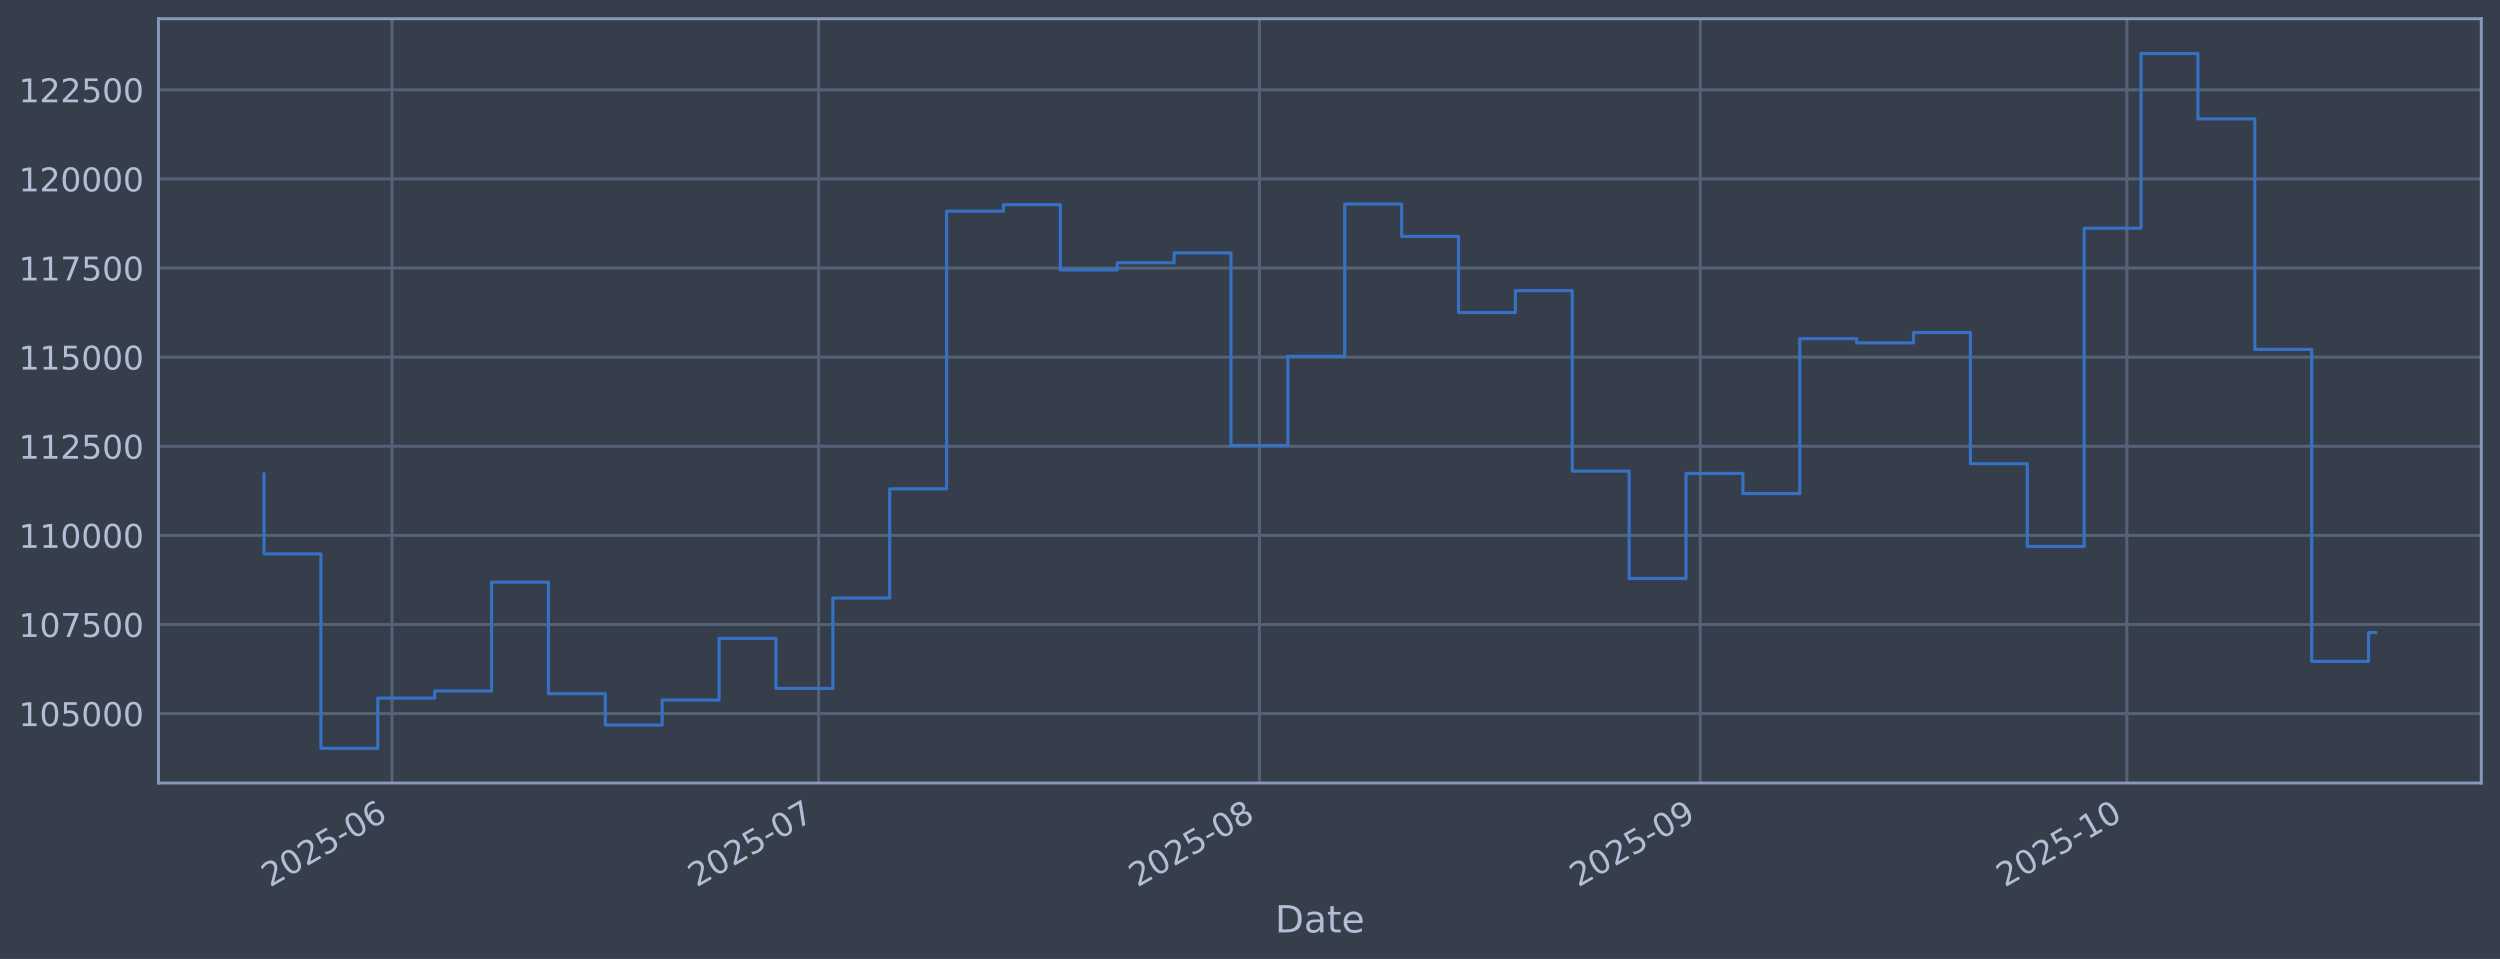
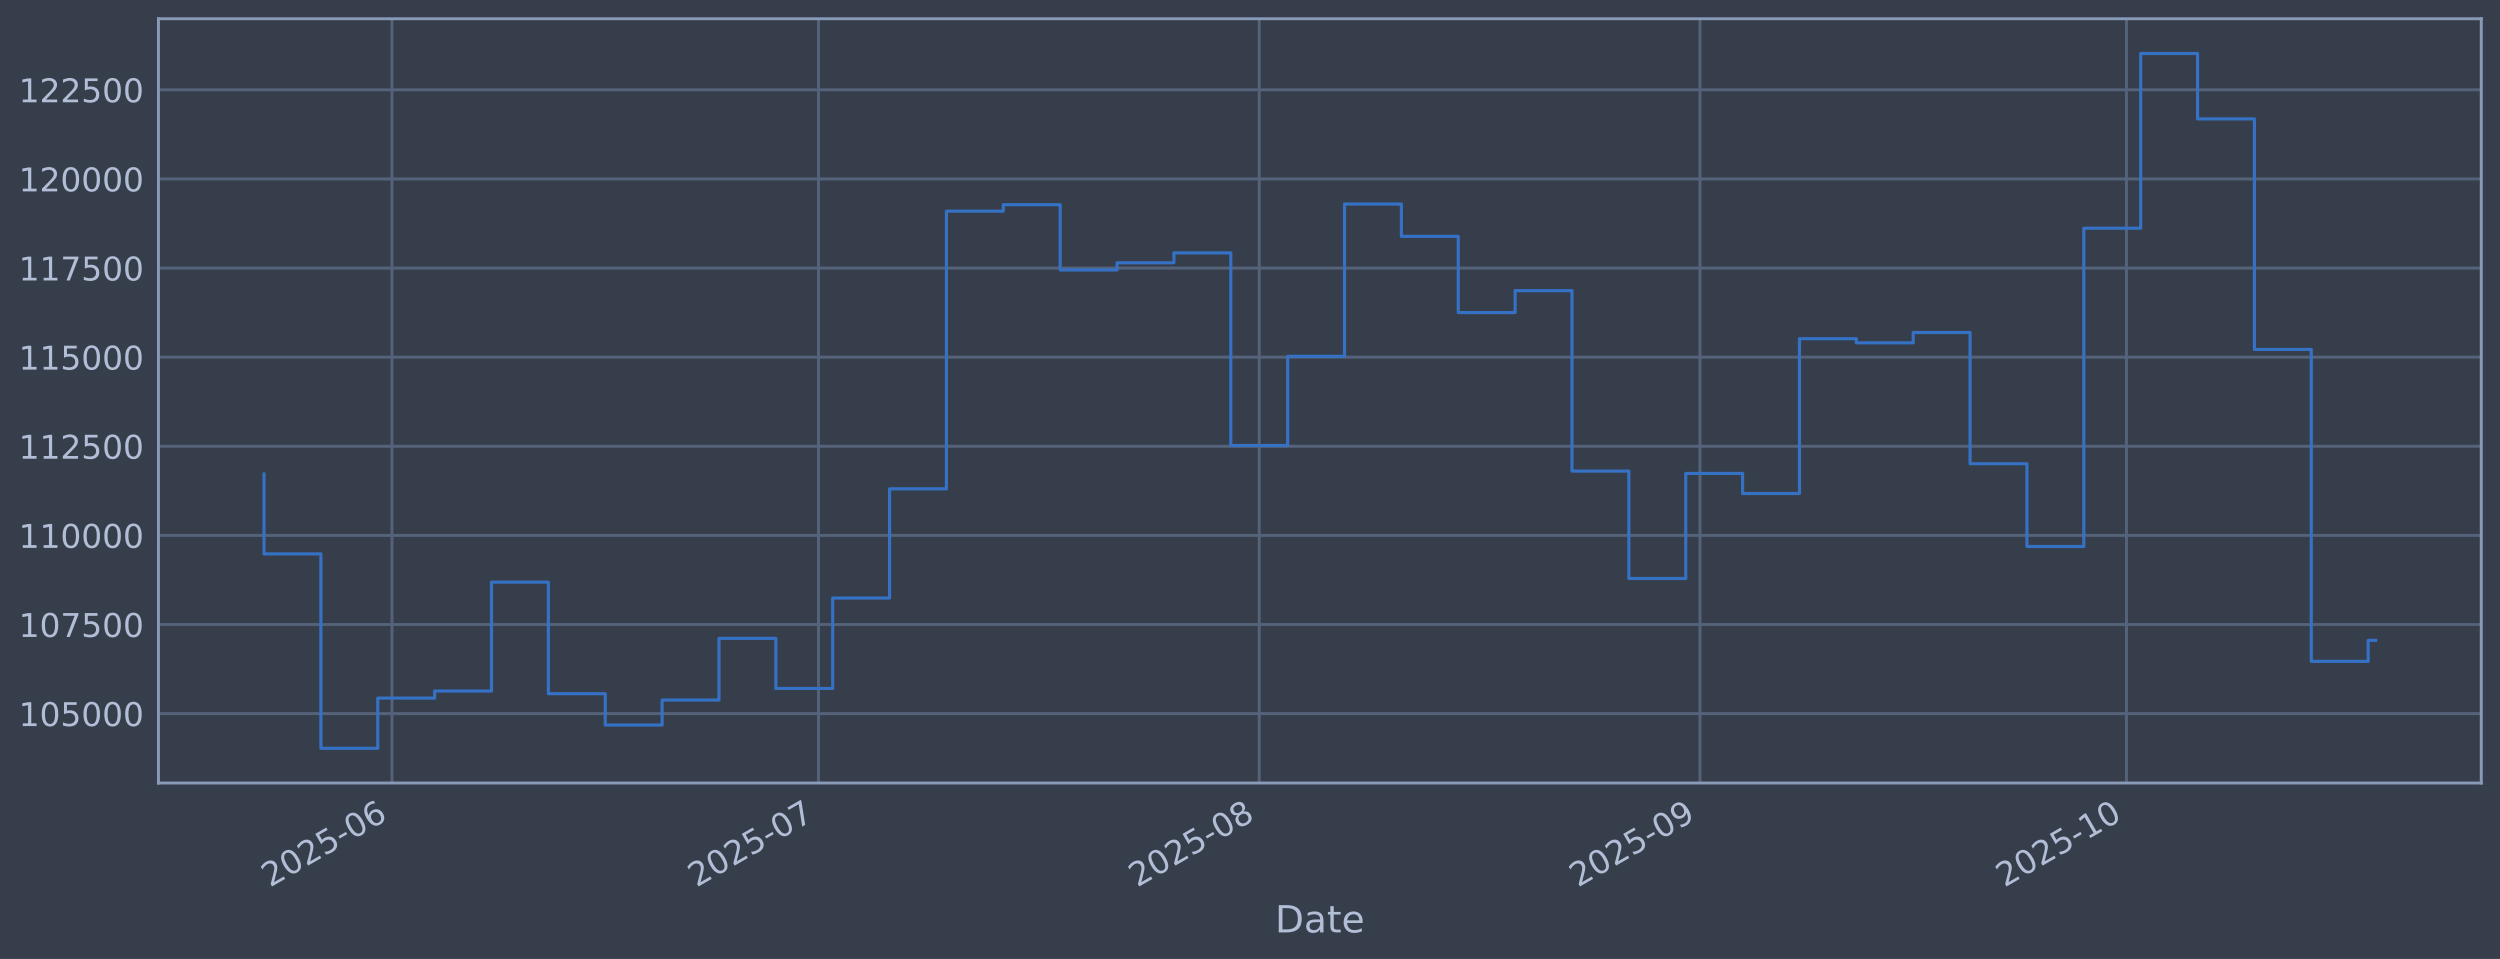
<svg xmlns="http://www.w3.org/2000/svg" xmlns:xlink="http://www.w3.org/1999/xlink" width="960.9pt" height="368.58pt" viewBox="0 0 960.9 368.58" version="1.1">
  <defs>
    <style type="text/css">*{stroke-linejoin: round; stroke-linecap: butt}</style>
  </defs>
  <g id="figure_1">
    <g id="patch_1">
      <path d="M 0 368.58  L 960.9 368.58  L 960.9 0  L 0 0  z " style="fill: #373e4b" />
    </g>
    <g id="axes_1">
      <g id="patch_2">
        <path d="M 60.901 300.96  L 953.701 300.96  L 953.701 7.2  L 60.901 7.2  z " style="fill: #373e4b" />
      </g>
      <g id="matplotlib.axis_1">
        <g id="xtick_1">
          <g id="line2d_1">
-             <path d="M 150.672 300.96  L 150.672 7.2  " clip-path="url(#p902e6a73d1)" style="fill: none; stroke: #546379; stroke-width: 1.12; stroke-linecap: square" />
+             <path d="M 150.662 300.96  L 150.662 7.2  " clip-path="url(#p6f14a112df)" style="fill: none; stroke: #546379; stroke-width: 1.12; stroke-linecap: square" />
          </g>
          <g id="line2d_2" />
          <g id="text_1">
-             <g style="fill: #b1bed6" transform="translate(103.7692 341.1745) rotate(-30) scale(0.126 -0.126)">
+             <g style="fill: #b1bed6" transform="translate(103.7592 341.1745) rotate(-30) scale(0.126 -0.126)">
              <defs>
                <path id="DejaVuSans-32" d="M 1228 531  L 3431 531  L 3431 0  L 469 0  L 469 531  Q 828 903 1448 1529  Q 2069 2156 2228 2338  Q 2531 2678 2651 2914  Q 2772 3150 2772 3378  Q 2772 3750 2511 3984  Q 2250 4219 1831 4219  Q 1534 4219 1204 4116  Q 875 4013 500 3803  L 500 4441  Q 881 4594 1212 4672  Q 1544 4750 1819 4750  Q 2544 4750 2975 4387  Q 3406 4025 3406 3419  Q 3406 3131 3298 2873  Q 3191 2616 2906 2266  Q 2828 2175 2409 1742  Q 1991 1309 1228 531  z " transform="scale(0.015625)" />
                <path id="DejaVuSans-30" d="M 2034 4250  Q 1547 4250 1301 3770  Q 1056 3291 1056 2328  Q 1056 1369 1301 889  Q 1547 409 2034 409  Q 2525 409 2770 889  Q 3016 1369 3016 2328  Q 3016 3291 2770 3770  Q 2525 4250 2034 4250  z M 2034 4750  Q 2819 4750 3233 4129  Q 3647 3509 3647 2328  Q 3647 1150 3233 529  Q 2819 -91 2034 -91  Q 1250 -91 836 529  Q 422 1150 422 2328  Q 422 3509 836 4129  Q 1250 4750 2034 4750  z " transform="scale(0.015625)" />
                <path id="DejaVuSans-35" d="M 691 4666  L 3169 4666  L 3169 4134  L 1269 4134  L 1269 2991  Q 1406 3038 1543 3061  Q 1681 3084 1819 3084  Q 2600 3084 3056 2656  Q 3513 2228 3513 1497  Q 3513 744 3044 326  Q 2575 -91 1722 -91  Q 1428 -91 1123 -41  Q 819 9 494 109  L 494 744  Q 775 591 1075 516  Q 1375 441 1709 441  Q 2250 441 2565 725  Q 2881 1009 2881 1497  Q 2881 1984 2565 2268  Q 2250 2553 1709 2553  Q 1456 2553 1204 2497  Q 953 2441 691 2322  L 691 4666  z " transform="scale(0.015625)" />
                <path id="DejaVuSans-2d" d="M 313 2009  L 1997 2009  L 1997 1497  L 313 1497  L 313 2009  z " transform="scale(0.015625)" />
                <path id="DejaVuSans-36" d="M 2113 2584  Q 1688 2584 1439 2293  Q 1191 2003 1191 1497  Q 1191 994 1439 701  Q 1688 409 2113 409  Q 2538 409 2786 701  Q 3034 994 3034 1497  Q 3034 2003 2786 2293  Q 2538 2584 2113 2584  z M 3366 4563  L 3366 3988  Q 3128 4100 2886 4159  Q 2644 4219 2406 4219  Q 1781 4219 1451 3797  Q 1122 3375 1075 2522  Q 1259 2794 1537 2939  Q 1816 3084 2150 3084  Q 2853 3084 3261 2657  Q 3669 2231 3669 1497  Q 3669 778 3244 343  Q 2819 -91 2113 -91  Q 1303 -91 875 529  Q 447 1150 447 2328  Q 447 3434 972 4092  Q 1497 4750 2381 4750  Q 2619 4750 2861 4703  Q 3103 4656 3366 4563  z " transform="scale(0.015625)" />
              </defs>
              <use xlink:href="#DejaVuSans-32" />
              <use xlink:href="#DejaVuSans-30" transform="translate(63.62305 0)" />
              <use xlink:href="#DejaVuSans-32" transform="translate(127.2461 0)" />
              <use xlink:href="#DejaVuSans-35" transform="translate(190.8691 0)" />
              <use xlink:href="#DejaVuSans-2d" transform="translate(254.4922 0)" />
              <use xlink:href="#DejaVuSans-30" transform="translate(290.5762 0)" />
              <use xlink:href="#DejaVuSans-36" transform="translate(354.1992 0)" />
            </g>
          </g>
        </g>
        <g id="xtick_2">
          <g id="line2d_3">
-             <path d="M 314.639 300.96  L 314.639 7.2  " clip-path="url(#p902e6a73d1)" style="fill: none; stroke: #546379; stroke-width: 1.12; stroke-linecap: square" />
+             <path d="M 314.596 300.96  L 314.596 7.2  " clip-path="url(#p6f14a112df)" style="fill: none; stroke: #546379; stroke-width: 1.12; stroke-linecap: square" />
          </g>
          <g id="line2d_4" />
          <g id="text_2">
-             <g style="fill: #b1bed6" transform="translate(267.7362 341.1745) rotate(-30) scale(0.126 -0.126)">
+             <g style="fill: #b1bed6" transform="translate(267.693 341.1745) rotate(-30) scale(0.126 -0.126)">
              <defs>
                <path id="DejaVuSans-37" d="M 525 4666  L 3525 4666  L 3525 4397  L 1831 0  L 1172 0  L 2766 4134  L 525 4134  L 525 4666  z " transform="scale(0.015625)" />
              </defs>
              <use xlink:href="#DejaVuSans-32" />
              <use xlink:href="#DejaVuSans-30" transform="translate(63.62305 0)" />
              <use xlink:href="#DejaVuSans-32" transform="translate(127.2461 0)" />
              <use xlink:href="#DejaVuSans-35" transform="translate(190.8691 0)" />
              <use xlink:href="#DejaVuSans-2d" transform="translate(254.4922 0)" />
              <use xlink:href="#DejaVuSans-30" transform="translate(290.5762 0)" />
              <use xlink:href="#DejaVuSans-37" transform="translate(354.1992 0)" />
            </g>
          </g>
        </g>
        <g id="xtick_3">
          <g id="line2d_5">
-             <path d="M 484.072 300.96  L 484.072 7.2  " clip-path="url(#p902e6a73d1)" style="fill: none; stroke: #546379; stroke-width: 1.12; stroke-linecap: square" />
+             <path d="M 483.995 300.96  L 483.995 7.2  " clip-path="url(#p6f14a112df)" style="fill: none; stroke: #546379; stroke-width: 1.12; stroke-linecap: square" />
          </g>
          <g id="line2d_6" />
          <g id="text_3">
-             <g style="fill: #b1bed6" transform="translate(437.1688 341.1745) rotate(-30) scale(0.126 -0.126)">
+             <g style="fill: #b1bed6" transform="translate(437.0913 341.1745) rotate(-30) scale(0.126 -0.126)">
              <defs>
                <path id="DejaVuSans-38" d="M 2034 2216  Q 1584 2216 1326 1975  Q 1069 1734 1069 1313  Q 1069 891 1326 650  Q 1584 409 2034 409  Q 2484 409 2743 651  Q 3003 894 3003 1313  Q 3003 1734 2745 1975  Q 2488 2216 2034 2216  z M 1403 2484  Q 997 2584 770 2862  Q 544 3141 544 3541  Q 544 4100 942 4425  Q 1341 4750 2034 4750  Q 2731 4750 3128 4425  Q 3525 4100 3525 3541  Q 3525 3141 3298 2862  Q 3072 2584 2669 2484  Q 3125 2378 3379 2068  Q 3634 1759 3634 1313  Q 3634 634 3220 271  Q 2806 -91 2034 -91  Q 1263 -91 848 271  Q 434 634 434 1313  Q 434 1759 690 2068  Q 947 2378 1403 2484  z M 1172 3481  Q 1172 3119 1398 2916  Q 1625 2713 2034 2713  Q 2441 2713 2670 2916  Q 2900 3119 2900 3481  Q 2900 3844 2670 4047  Q 2441 4250 2034 4250  Q 1625 4250 1398 4047  Q 1172 3844 1172 3481  z " transform="scale(0.015625)" />
              </defs>
              <use xlink:href="#DejaVuSans-32" />
              <use xlink:href="#DejaVuSans-30" transform="translate(63.62305 0)" />
              <use xlink:href="#DejaVuSans-32" transform="translate(127.2461 0)" />
              <use xlink:href="#DejaVuSans-35" transform="translate(190.8691 0)" />
              <use xlink:href="#DejaVuSans-2d" transform="translate(254.4922 0)" />
              <use xlink:href="#DejaVuSans-30" transform="translate(290.5762 0)" />
              <use xlink:href="#DejaVuSans-38" transform="translate(354.1992 0)" />
            </g>
          </g>
        </g>
        <g id="xtick_4">
          <g id="line2d_7">
-             <path d="M 653.505 300.96  L 653.505 7.2  " clip-path="url(#p902e6a73d1)" style="fill: none; stroke: #546379; stroke-width: 1.12; stroke-linecap: square" />
+             <path d="M 653.393 300.96  L 653.393 7.2  " clip-path="url(#p6f14a112df)" style="fill: none; stroke: #546379; stroke-width: 1.12; stroke-linecap: square" />
          </g>
          <g id="line2d_8" />
          <g id="text_4">
-             <g style="fill: #b1bed6" transform="translate(606.6014 341.1745) rotate(-30) scale(0.126 -0.126)">
+             <g style="fill: #b1bed6" transform="translate(606.4896 341.1745) rotate(-30) scale(0.126 -0.126)">
              <defs>
                <path id="DejaVuSans-39" d="M 703 97  L 703 672  Q 941 559 1184 500  Q 1428 441 1663 441  Q 2288 441 2617 861  Q 2947 1281 2994 2138  Q 2813 1869 2534 1725  Q 2256 1581 1919 1581  Q 1219 1581 811 2004  Q 403 2428 403 3163  Q 403 3881 828 4315  Q 1253 4750 1959 4750  Q 2769 4750 3195 4129  Q 3622 3509 3622 2328  Q 3622 1225 3098 567  Q 2575 -91 1691 -91  Q 1453 -91 1209 -44  Q 966 3 703 97  z M 1959 2075  Q 2384 2075 2632 2365  Q 2881 2656 2881 3163  Q 2881 3666 2632 3958  Q 2384 4250 1959 4250  Q 1534 4250 1286 3958  Q 1038 3666 1038 3163  Q 1038 2656 1286 2365  Q 1534 2075 1959 2075  z " transform="scale(0.015625)" />
              </defs>
              <use xlink:href="#DejaVuSans-32" />
              <use xlink:href="#DejaVuSans-30" transform="translate(63.62305 0)" />
              <use xlink:href="#DejaVuSans-32" transform="translate(127.2461 0)" />
              <use xlink:href="#DejaVuSans-35" transform="translate(190.8691 0)" />
              <use xlink:href="#DejaVuSans-2d" transform="translate(254.4922 0)" />
              <use xlink:href="#DejaVuSans-30" transform="translate(290.5762 0)" />
              <use xlink:href="#DejaVuSans-39" transform="translate(354.1992 0)" />
            </g>
          </g>
        </g>
        <g id="xtick_5">
          <g id="line2d_9">
-             <path d="M 817.472 300.96  L 817.472 7.2  " clip-path="url(#p902e6a73d1)" style="fill: none; stroke: #546379; stroke-width: 1.12; stroke-linecap: square" />
+             <path d="M 817.327 300.96  L 817.327 7.2  " clip-path="url(#p6f14a112df)" style="fill: none; stroke: #546379; stroke-width: 1.12; stroke-linecap: square" />
          </g>
          <g id="line2d_10" />
          <g id="text_5">
-             <g style="fill: #b1bed6" transform="translate(770.5685 341.1745) rotate(-30) scale(0.126 -0.126)">
+             <g style="fill: #b1bed6" transform="translate(770.4234 341.1745) rotate(-30) scale(0.126 -0.126)">
              <defs>
                <path id="DejaVuSans-31" d="M 794 531  L 1825 531  L 1825 4091  L 703 3866  L 703 4441  L 1819 4666  L 2450 4666  L 2450 531  L 3481 531  L 3481 0  L 794 0  L 794 531  z " transform="scale(0.015625)" />
              </defs>
              <use xlink:href="#DejaVuSans-32" />
              <use xlink:href="#DejaVuSans-30" transform="translate(63.62305 0)" />
              <use xlink:href="#DejaVuSans-32" transform="translate(127.2461 0)" />
              <use xlink:href="#DejaVuSans-35" transform="translate(190.8691 0)" />
              <use xlink:href="#DejaVuSans-2d" transform="translate(254.4922 0)" />
              <use xlink:href="#DejaVuSans-31" transform="translate(290.5762 0)" />
              <use xlink:href="#DejaVuSans-30" transform="translate(354.1992 0)" />
            </g>
          </g>
        </g>
        <g id="text_6">
          <g style="fill: #b1bed6" transform="translate(490.0914 358.3856) scale(0.144 -0.144)">
            <defs>
              <path id="DejaVuSans-44" d="M 1259 4147  L 1259 519  L 2022 519  Q 2988 519 3436 956  Q 3884 1394 3884 2338  Q 3884 3275 3436 3711  Q 2988 4147 2022 4147  L 1259 4147  z M 628 4666  L 1925 4666  Q 3281 4666 3915 4102  Q 4550 3538 4550 2338  Q 4550 1131 3912 565  Q 3275 0 1925 0  L 628 0  L 628 4666  z " transform="scale(0.015625)" />
              <path id="DejaVuSans-61" d="M 2194 1759  Q 1497 1759 1228 1600  Q 959 1441 959 1056  Q 959 750 1161 570  Q 1363 391 1709 391  Q 2188 391 2477 730  Q 2766 1069 2766 1631  L 2766 1759  L 2194 1759  z M 3341 1997  L 3341 0  L 2766 0  L 2766 531  Q 2569 213 2275 61  Q 1981 -91 1556 -91  Q 1019 -91 701 211  Q 384 513 384 1019  Q 384 1609 779 1909  Q 1175 2209 1959 2209  L 2766 2209  L 2766 2266  Q 2766 2663 2505 2880  Q 2244 3097 1772 3097  Q 1472 3097 1187 3025  Q 903 2953 641 2809  L 641 3341  Q 956 3463 1253 3523  Q 1550 3584 1831 3584  Q 2591 3584 2966 3190  Q 3341 2797 3341 1997  z " transform="scale(0.015625)" />
              <path id="DejaVuSans-74" d="M 1172 4494  L 1172 3500  L 2356 3500  L 2356 3053  L 1172 3053  L 1172 1153  Q 1172 725 1289 603  Q 1406 481 1766 481  L 2356 481  L 2356 0  L 1766 0  Q 1100 0 847 248  Q 594 497 594 1153  L 594 3053  L 172 3053  L 172 3500  L 594 3500  L 594 4494  L 1172 4494  z " transform="scale(0.015625)" />
              <path id="DejaVuSans-65" d="M 3597 1894  L 3597 1613  L 953 1613  Q 991 1019 1311 708  Q 1631 397 2203 397  Q 2534 397 2845 478  Q 3156 559 3463 722  L 3463 178  Q 3153 47 2828 -22  Q 2503 -91 2169 -91  Q 1331 -91 842 396  Q 353 884 353 1716  Q 353 2575 817 3079  Q 1281 3584 2069 3584  Q 2775 3584 3186 3129  Q 3597 2675 3597 1894  z M 3022 2063  Q 3016 2534 2758 2815  Q 2500 3097 2075 3097  Q 1594 3097 1305 2825  Q 1016 2553 972 2059  L 3022 2063  z " transform="scale(0.015625)" />
            </defs>
            <use xlink:href="#DejaVuSans-44" />
            <use xlink:href="#DejaVuSans-61" transform="translate(77.00195 0)" />
            <use xlink:href="#DejaVuSans-74" transform="translate(138.2812 0)" />
            <use xlink:href="#DejaVuSans-65" transform="translate(177.4902 0)" />
          </g>
        </g>
      </g>
      <g id="matplotlib.axis_2">
        <g id="ytick_1">
          <g id="line2d_11">
-             <path d="M 60.901 274.286  L 953.701 274.286  " clip-path="url(#p902e6a73d1)" style="fill: none; stroke: #546379; stroke-width: 1.12; stroke-linecap: square" />
+             <path d="M 60.901 274.286  L 953.701 274.286  " clip-path="url(#p6f14a112df)" style="fill: none; stroke: #546379; stroke-width: 1.12; stroke-linecap: square" />
          </g>
          <g id="line2d_12" />
          <g id="text_7">
            <g style="fill: #b1bed6" transform="translate(7.2 279.0725) scale(0.126 -0.126)">
              <use xlink:href="#DejaVuSans-31" />
              <use xlink:href="#DejaVuSans-30" transform="translate(63.62305 0)" />
              <use xlink:href="#DejaVuSans-35" transform="translate(127.2461 0)" />
              <use xlink:href="#DejaVuSans-30" transform="translate(190.8691 0)" />
              <use xlink:href="#DejaVuSans-30" transform="translate(254.4922 0)" />
              <use xlink:href="#DejaVuSans-30" transform="translate(318.1152 0)" />
            </g>
          </g>
        </g>
        <g id="ytick_2">
          <g id="line2d_13">
-             <path d="M 60.901 240.033  L 953.701 240.033  " clip-path="url(#p902e6a73d1)" style="fill: none; stroke: #546379; stroke-width: 1.12; stroke-linecap: square" />
+             <path d="M 60.901 240.033  L 953.701 240.033  " clip-path="url(#p6f14a112df)" style="fill: none; stroke: #546379; stroke-width: 1.12; stroke-linecap: square" />
          </g>
          <g id="line2d_14" />
          <g id="text_8">
            <g style="fill: #b1bed6" transform="translate(7.2 244.8204) scale(0.126 -0.126)">
              <use xlink:href="#DejaVuSans-31" />
              <use xlink:href="#DejaVuSans-30" transform="translate(63.62305 0)" />
              <use xlink:href="#DejaVuSans-37" transform="translate(127.2461 0)" />
              <use xlink:href="#DejaVuSans-35" transform="translate(190.8691 0)" />
              <use xlink:href="#DejaVuSans-30" transform="translate(254.4922 0)" />
              <use xlink:href="#DejaVuSans-30" transform="translate(318.1152 0)" />
            </g>
          </g>
        </g>
        <g id="ytick_3">
          <g id="line2d_15">
-             <path d="M 60.901 205.781  L 953.701 205.781  " clip-path="url(#p902e6a73d1)" style="fill: none; stroke: #546379; stroke-width: 1.12; stroke-linecap: square" />
+             <path d="M 60.901 205.781  L 953.701 205.781  " clip-path="url(#p6f14a112df)" style="fill: none; stroke: #546379; stroke-width: 1.12; stroke-linecap: square" />
          </g>
          <g id="line2d_16" />
          <g id="text_9">
            <g style="fill: #b1bed6" transform="translate(7.2 210.5682) scale(0.126 -0.126)">
              <use xlink:href="#DejaVuSans-31" />
              <use xlink:href="#DejaVuSans-31" transform="translate(63.62305 0)" />
              <use xlink:href="#DejaVuSans-30" transform="translate(127.2461 0)" />
              <use xlink:href="#DejaVuSans-30" transform="translate(190.8691 0)" />
              <use xlink:href="#DejaVuSans-30" transform="translate(254.4922 0)" />
              <use xlink:href="#DejaVuSans-30" transform="translate(318.1152 0)" />
            </g>
          </g>
        </g>
        <g id="ytick_4">
          <g id="line2d_17">
-             <path d="M 60.901 171.529  L 953.701 171.529  " clip-path="url(#p902e6a73d1)" style="fill: none; stroke: #546379; stroke-width: 1.12; stroke-linecap: square" />
+             <path d="M 60.901 171.529  L 953.701 171.529  " clip-path="url(#p6f14a112df)" style="fill: none; stroke: #546379; stroke-width: 1.12; stroke-linecap: square" />
          </g>
          <g id="line2d_18" />
          <g id="text_10">
            <g style="fill: #b1bed6" transform="translate(7.2 176.316) scale(0.126 -0.126)">
              <use xlink:href="#DejaVuSans-31" />
              <use xlink:href="#DejaVuSans-31" transform="translate(63.62305 0)" />
              <use xlink:href="#DejaVuSans-32" transform="translate(127.2461 0)" />
              <use xlink:href="#DejaVuSans-35" transform="translate(190.8691 0)" />
              <use xlink:href="#DejaVuSans-30" transform="translate(254.4922 0)" />
              <use xlink:href="#DejaVuSans-30" transform="translate(318.1152 0)" />
            </g>
          </g>
        </g>
        <g id="ytick_5">
          <g id="line2d_19">
-             <path d="M 60.901 137.277  L 953.701 137.277  " clip-path="url(#p902e6a73d1)" style="fill: none; stroke: #546379; stroke-width: 1.12; stroke-linecap: square" />
+             <path d="M 60.901 137.277  L 953.701 137.277  " clip-path="url(#p6f14a112df)" style="fill: none; stroke: #546379; stroke-width: 1.12; stroke-linecap: square" />
          </g>
          <g id="line2d_20" />
          <g id="text_11">
            <g style="fill: #b1bed6" transform="translate(7.2 142.0639) scale(0.126 -0.126)">
              <use xlink:href="#DejaVuSans-31" />
              <use xlink:href="#DejaVuSans-31" transform="translate(63.62305 0)" />
              <use xlink:href="#DejaVuSans-35" transform="translate(127.2461 0)" />
              <use xlink:href="#DejaVuSans-30" transform="translate(190.8691 0)" />
              <use xlink:href="#DejaVuSans-30" transform="translate(254.4922 0)" />
              <use xlink:href="#DejaVuSans-30" transform="translate(318.1152 0)" />
            </g>
          </g>
        </g>
        <g id="ytick_6">
          <g id="line2d_21">
-             <path d="M 60.901 103.025  L 953.701 103.025  " clip-path="url(#p902e6a73d1)" style="fill: none; stroke: #546379; stroke-width: 1.12; stroke-linecap: square" />
+             <path d="M 60.901 103.025  L 953.701 103.025  " clip-path="url(#p6f14a112df)" style="fill: none; stroke: #546379; stroke-width: 1.12; stroke-linecap: square" />
          </g>
          <g id="line2d_22" />
          <g id="text_12">
            <g style="fill: #b1bed6" transform="translate(7.2 107.8117) scale(0.126 -0.126)">
              <use xlink:href="#DejaVuSans-31" />
              <use xlink:href="#DejaVuSans-31" transform="translate(63.62305 0)" />
              <use xlink:href="#DejaVuSans-37" transform="translate(127.2461 0)" />
              <use xlink:href="#DejaVuSans-35" transform="translate(190.8691 0)" />
              <use xlink:href="#DejaVuSans-30" transform="translate(254.4922 0)" />
              <use xlink:href="#DejaVuSans-30" transform="translate(318.1152 0)" />
            </g>
          </g>
        </g>
        <g id="ytick_7">
          <g id="line2d_23">
-             <path d="M 60.901 68.773  L 953.701 68.773  " clip-path="url(#p902e6a73d1)" style="fill: none; stroke: #546379; stroke-width: 1.12; stroke-linecap: square" />
+             <path d="M 60.901 68.773  L 953.701 68.773  " clip-path="url(#p6f14a112df)" style="fill: none; stroke: #546379; stroke-width: 1.12; stroke-linecap: square" />
          </g>
          <g id="line2d_24" />
          <g id="text_13">
            <g style="fill: #b1bed6" transform="translate(7.2 73.55953) scale(0.126 -0.126)">
              <use xlink:href="#DejaVuSans-31" />
              <use xlink:href="#DejaVuSans-32" transform="translate(63.62305 0)" />
              <use xlink:href="#DejaVuSans-30" transform="translate(127.2461 0)" />
              <use xlink:href="#DejaVuSans-30" transform="translate(190.8691 0)" />
              <use xlink:href="#DejaVuSans-30" transform="translate(254.4922 0)" />
              <use xlink:href="#DejaVuSans-30" transform="translate(318.1152 0)" />
            </g>
          </g>
        </g>
        <g id="ytick_8">
          <g id="line2d_25">
-             <path d="M 60.901 34.52  L 953.701 34.52  " clip-path="url(#p902e6a73d1)" style="fill: none; stroke: #546379; stroke-width: 1.12; stroke-linecap: square" />
+             <path d="M 60.901 34.52  L 953.701 34.52  " clip-path="url(#p6f14a112df)" style="fill: none; stroke: #546379; stroke-width: 1.12; stroke-linecap: square" />
          </g>
          <g id="line2d_26" />
          <g id="text_14">
            <g style="fill: #b1bed6" transform="translate(7.2 39.30736) scale(0.126 -0.126)">
              <use xlink:href="#DejaVuSans-31" />
              <use xlink:href="#DejaVuSans-32" transform="translate(63.62305 0)" />
              <use xlink:href="#DejaVuSans-32" transform="translate(127.2461 0)" />
              <use xlink:href="#DejaVuSans-35" transform="translate(190.8691 0)" />
              <use xlink:href="#DejaVuSans-30" transform="translate(254.4922 0)" />
              <use xlink:href="#DejaVuSans-30" transform="translate(318.1152 0)" />
            </g>
          </g>
        </g>
      </g>
      <g id="line2d_27">
-         <path d="M 101.482 182.186  L 101.482 212.888  L 123.345 212.888  L 123.345 287.607  L 145.207 287.607  L 145.207 268.333  L 167.069 268.333  L 167.069 265.613  L 188.931 265.613  L 188.931 223.75  L 210.794 223.75  L 210.794 266.631  L 232.656 266.631  L 232.656 278.665  L 254.518 278.665  L 254.518 269.075  L 276.381 269.075  L 276.381 245.372  L 298.243 245.372  L 298.243 264.615  L 320.105 264.615  L 320.105 229.852  L 341.967 229.852  L 341.967 187.898  L 363.83 187.898  L 363.83 81.166  L 385.692 81.166  L 385.692 78.68  L 407.554 78.68  L 407.554 103.754  L 429.416 103.754  L 429.416 100.992  L 451.279 100.992  L 451.279 97.194  L 473.141 97.194  L 473.141 171.232  L 495.003 171.232  L 495.003 136.942  L 516.866 136.942  L 516.866 78.426  L 538.728 78.426  L 538.728 90.86  L 560.59 90.86  L 560.59 120.135  L 582.452 120.135  L 582.452 111.698  L 604.315 111.698  L 604.315 181.072  L 626.177 181.072  L 626.177 222.348  L 648.039 222.348  L 648.039 181.975  L 669.901 181.975  L 669.901 189.676  L 691.764 189.676  L 691.764 130.184  L 713.626 130.184  L 713.626 131.764  L 735.488 131.764  L 735.488 127.804  L 757.351 127.804  L 757.351 178.239  L 779.213 178.239  L 779.213 210.044  L 801.075 210.044  L 801.075 87.711  L 822.937 87.711  L 822.937 20.553  L 844.8 20.553  L 844.8 45.695  L 866.662 45.695  L 866.662 134.311  L 888.524 134.311  L 888.524 254.199  L 910.386 254.199  L 910.386 243.136  L 913.119 243.136  " clip-path="url(#p902e6a73d1)" style="fill: none; stroke: #3572c6; stroke-width: 1.2; stroke-linecap: square" />
+         <path d="M 101.482 182.186  L 101.482 212.888  L 123.34 212.888  L 123.34 287.607  L 145.198 287.607  L 145.198 268.333  L 167.056 268.333  L 167.056 265.613  L 188.914 265.613  L 188.914 223.75  L 210.772 223.75  L 210.772 266.631  L 232.629 266.631  L 232.629 278.665  L 254.487 278.665  L 254.487 269.075  L 276.345 269.075  L 276.345 245.372  L 298.203 245.372  L 298.203 264.615  L 320.061 264.615  L 320.061 229.852  L 341.919 229.852  L 341.919 187.898  L 363.776 187.898  L 363.776 81.166  L 385.634 81.166  L 385.634 78.68  L 407.492 78.68  L 407.492 103.754  L 429.35 103.754  L 429.35 100.992  L 451.208 100.992  L 451.208 97.194  L 473.066 97.194  L 473.066 171.232  L 494.923 171.232  L 494.923 136.942  L 516.781 136.942  L 516.781 78.426  L 538.639 78.426  L 538.639 90.86  L 560.497 90.86  L 560.497 120.135  L 582.355 120.135  L 582.355 111.698  L 604.213 111.698  L 604.213 181.072  L 626.071 181.072  L 626.071 222.348  L 647.928 222.348  L 647.928 181.975  L 669.786 181.975  L 669.786 189.676  L 691.644 189.676  L 691.644 130.184  L 713.502 130.184  L 713.502 131.764  L 735.36 131.764  L 735.36 127.804  L 757.218 127.804  L 757.218 178.239  L 779.075 178.239  L 779.075 210.044  L 800.933 210.044  L 800.933 87.711  L 822.791 87.711  L 822.791 20.553  L 844.649 20.553  L 844.649 45.695  L 866.507 45.695  L 866.507 134.311  L 888.365 134.311  L 888.365 254.199  L 910.222 254.199  L 910.222 246.137  L 913.119 246.137  " clip-path="url(#p6f14a112df)" style="fill: none; stroke: #3572c6; stroke-width: 1.2; stroke-linecap: square" />
      </g>
      <g id="patch_3">
        <path d="M 60.901 300.96  L 60.901 7.2  " style="fill: none; stroke: #899ab8; stroke-width: 1.12; stroke-linejoin: miter; stroke-linecap: square" />
      </g>
      <g id="patch_4">
        <path d="M 953.701 300.96  L 953.701 7.2  " style="fill: none; stroke: #899ab8; stroke-width: 1.12; stroke-linejoin: miter; stroke-linecap: square" />
      </g>
      <g id="patch_5">
        <path d="M 60.901 300.96  L 953.701 300.96  " style="fill: none; stroke: #899ab8; stroke-width: 1.12; stroke-linejoin: miter; stroke-linecap: square" />
      </g>
      <g id="patch_6">
        <path d="M 60.901 7.2  L 953.701 7.2  " style="fill: none; stroke: #899ab8; stroke-width: 1.12; stroke-linejoin: miter; stroke-linecap: square" />
      </g>
    </g>
  </g>
  <defs>
-     <clipPath id="p902e6a73d1">
+     <clipPath id="p6f14a112df">
      <rect x="60.901" y="7.2" width="892.8" height="293.76" />
    </clipPath>
  </defs>
</svg>
